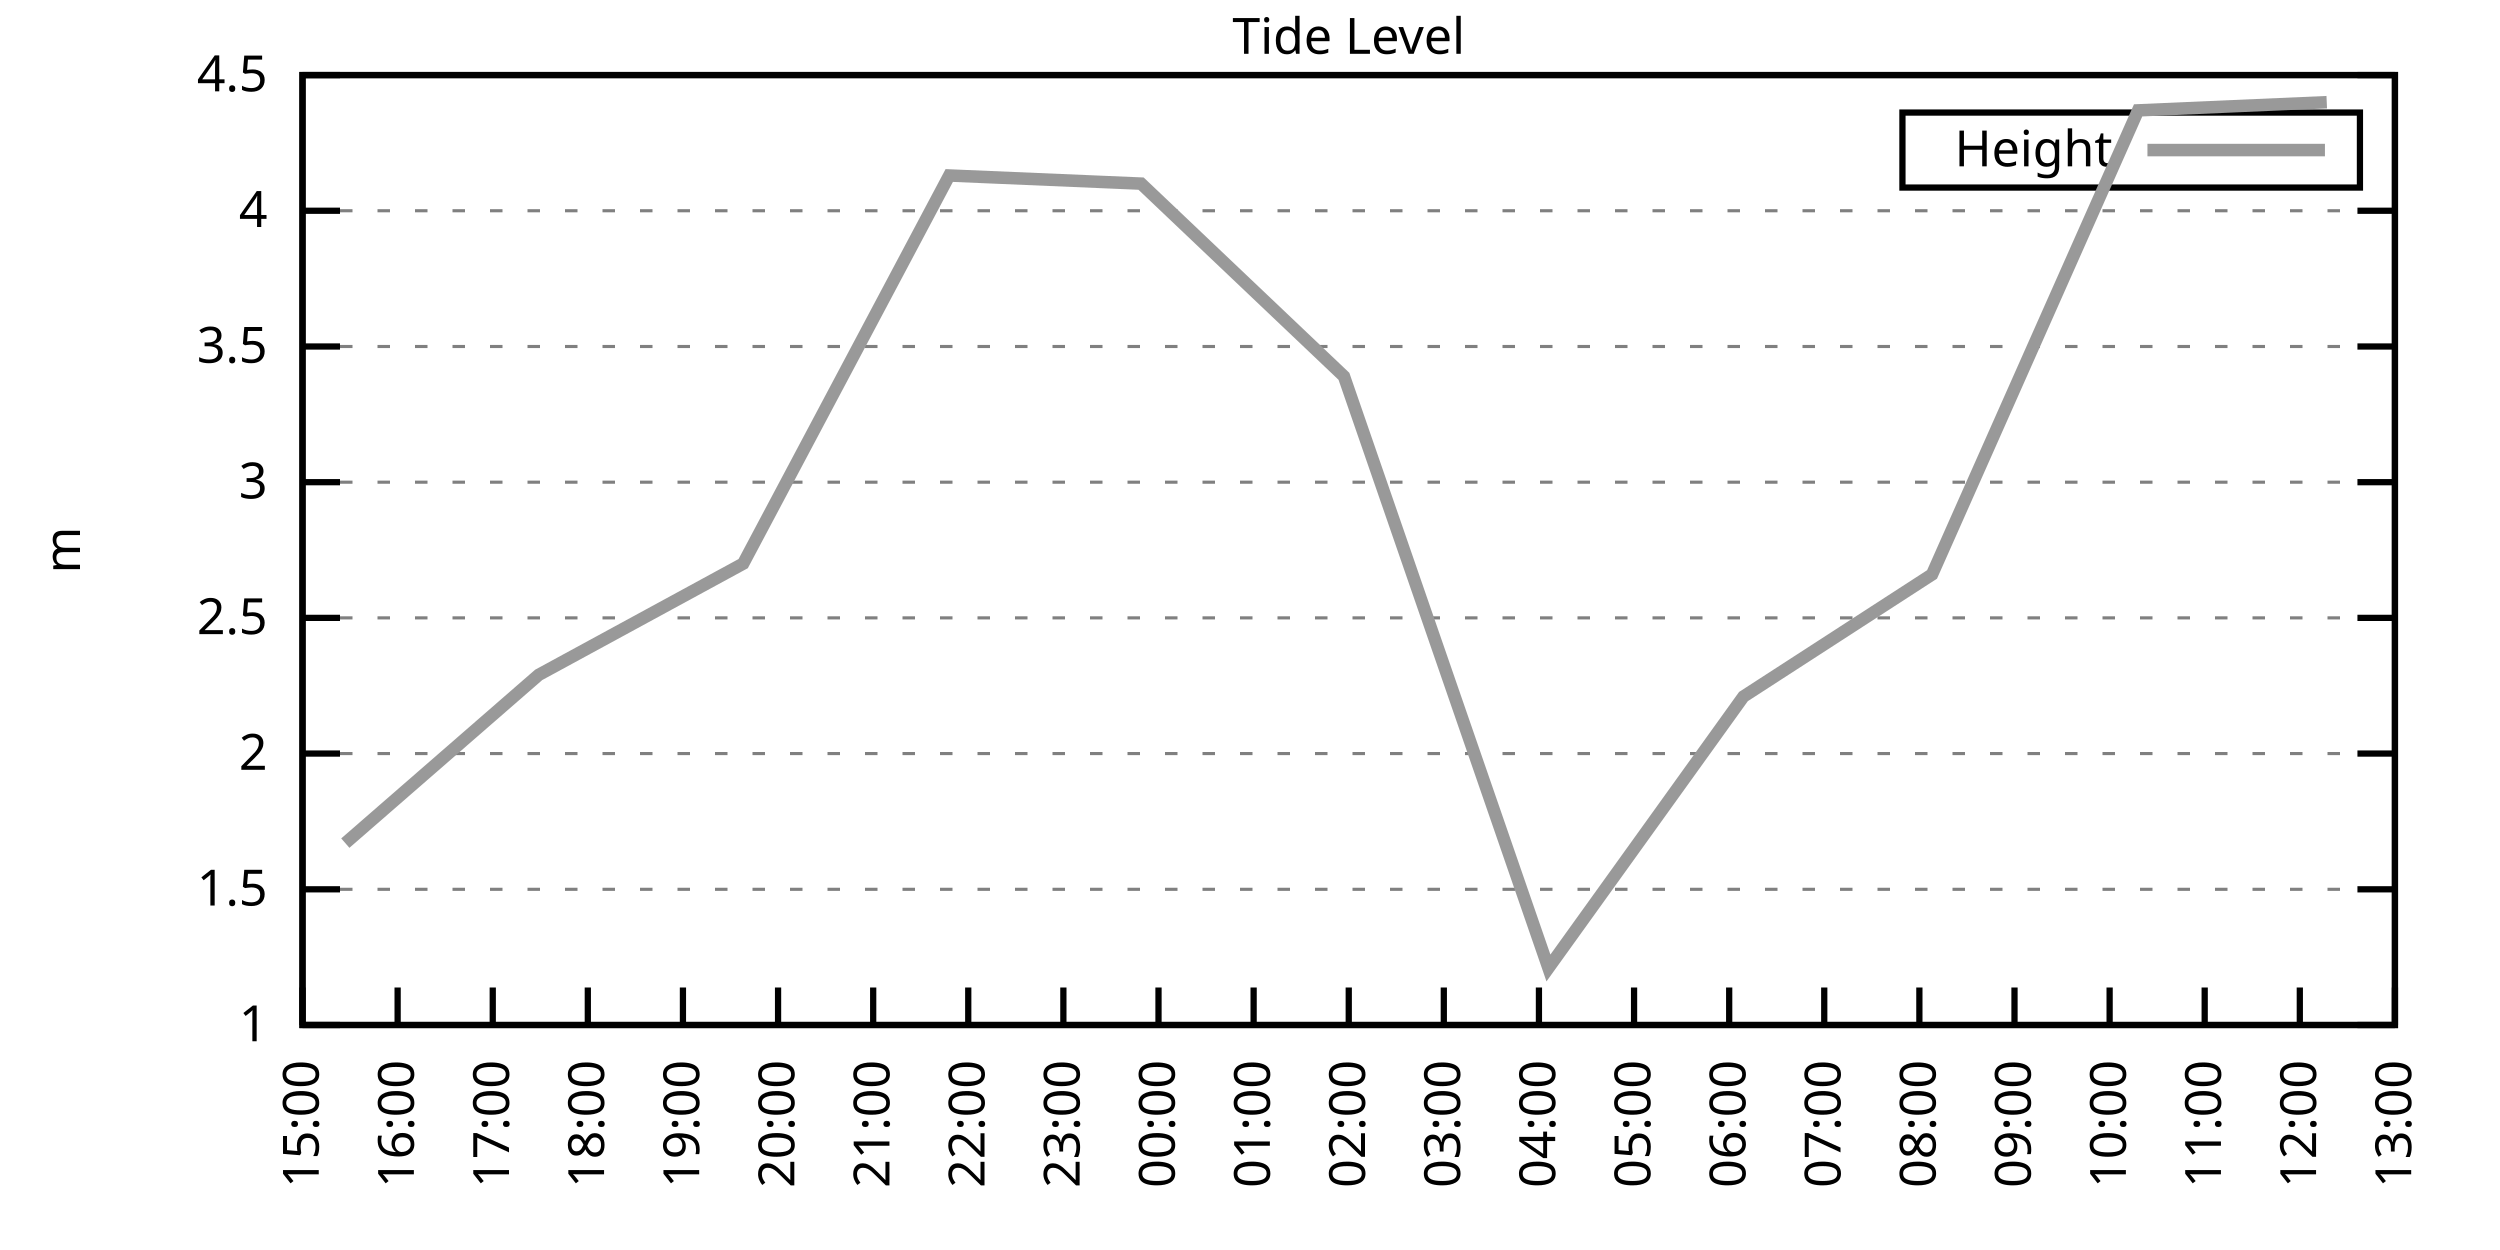
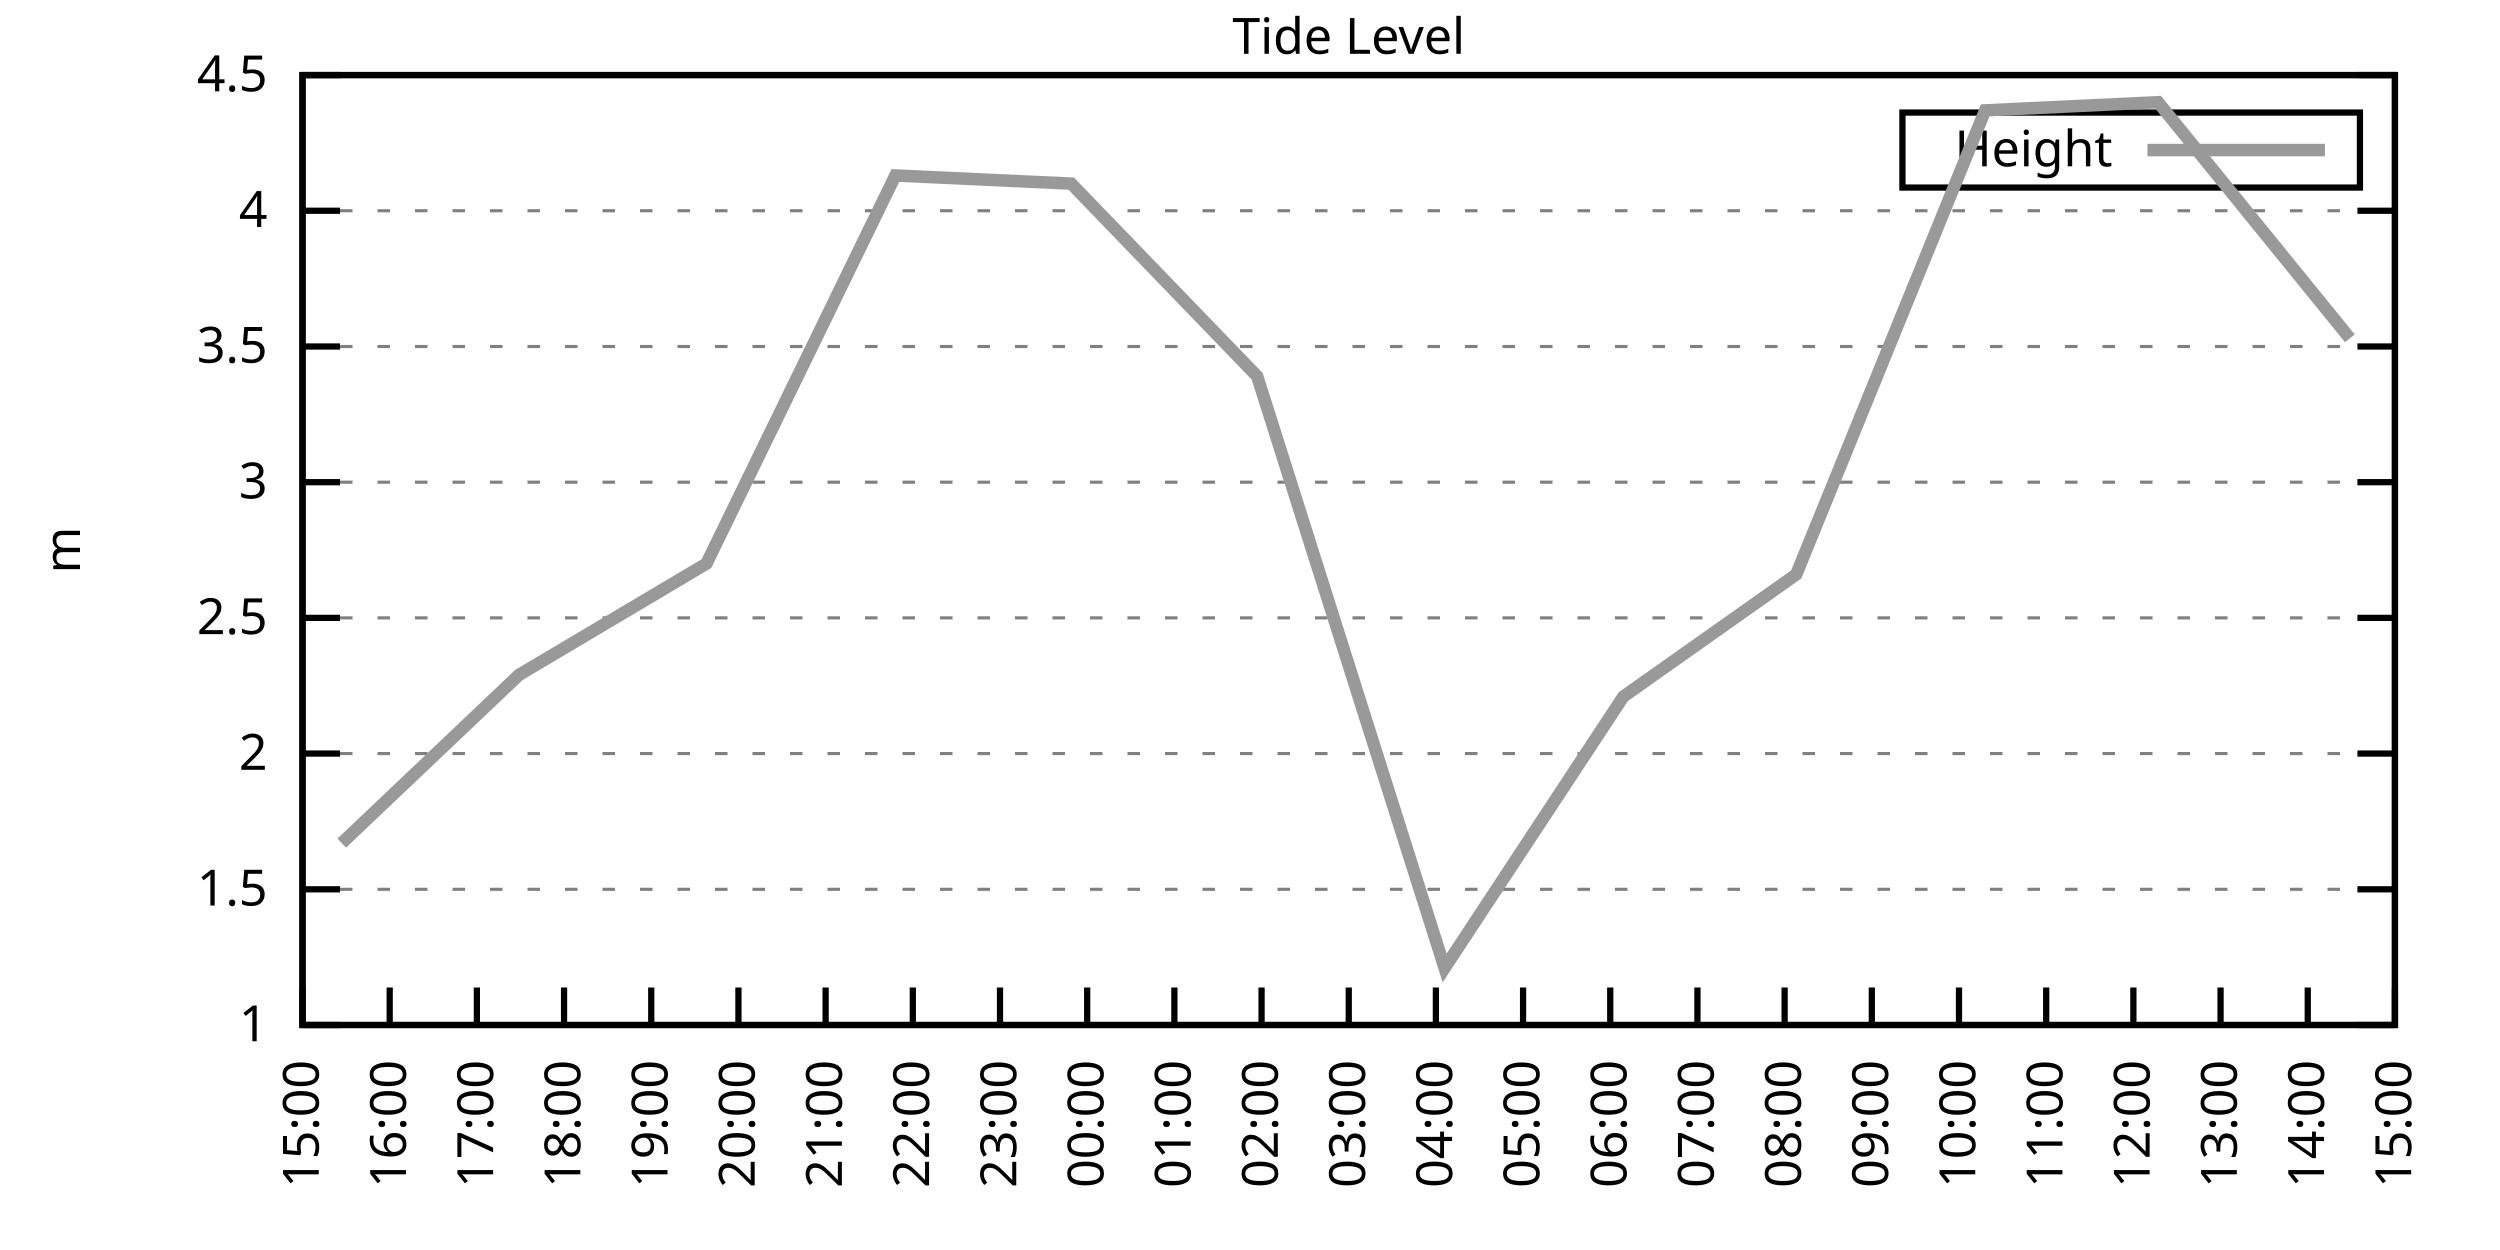
<svg xmlns="http://www.w3.org/2000/svg" xmlns:xlink="http://www.w3.org/1999/xlink" width="400" height="200" viewBox="0 0 400 200">
  <g id="gnuplot_canvas">
    <rect x="0" y="0" width="400" height="200" fill="none" />
    <defs>
      <circle id="gpDot" r="0.5" stroke-width="0.5" stroke="currentColor" />
      <path id="gpPt0" stroke-width="0.333" stroke="currentColor" d="M-1,0 h2 M0,-1 v2" />
      <path id="gpPt1" stroke-width="0.333" stroke="currentColor" d="M-1,-1 L1,1 M1,-1 L-1,1" />
      <path id="gpPt2" stroke-width="0.333" stroke="currentColor" d="M-1,0 L1,0 M0,-1 L0,1 M-1,-1 L1,1 M-1,1 L1,-1" />
      <rect id="gpPt3" stroke-width="0.333" stroke="currentColor" x="-1" y="-1" width="2" height="2" />
      <rect id="gpPt4" stroke-width="0.333" stroke="currentColor" fill="currentColor" x="-1" y="-1" width="2" height="2" />
      <circle id="gpPt5" stroke-width="0.333" stroke="currentColor" cx="0" cy="0" r="1" />
      <use xlink:href="#gpPt5" id="gpPt6" fill="currentColor" stroke="none" />
      <path id="gpPt7" stroke-width="0.333" stroke="currentColor" d="M0,-1.33 L-1.33,0.67 L1.33,0.67 z" />
      <use xlink:href="#gpPt7" id="gpPt8" fill="currentColor" stroke="none" />
      <use xlink:href="#gpPt7" id="gpPt9" stroke="currentColor" transform="rotate(180)" />
      <use xlink:href="#gpPt9" id="gpPt10" fill="currentColor" stroke="none" />
      <use xlink:href="#gpPt3" id="gpPt11" stroke="currentColor" transform="rotate(45)" />
      <use xlink:href="#gpPt11" id="gpPt12" fill="currentColor" stroke="none" />
      <path id="gpPt13" stroke-width="0.333" stroke="currentColor" d="M0,1.330 L1.265,0.411 L0.782,-1.067 L-0.782,-1.076 L-1.265,0.411 z" />
      <use xlink:href="#gpPt13" id="gpPt14" fill="currentColor" stroke="none" />
      <filter id="textbox" filterUnits="objectBoundingBox" x="0" y="0" height="1" width="1">
        <feFlood flood-color="white" flood-opacity="1" result="bgnd" />
        <feComposite in="SourceGraphic" in2="bgnd" operator="atop" />
      </filter>
      <filter id="greybox" filterUnits="objectBoundingBox" x="0" y="0" height="1" width="1">
        <feFlood flood-color="lightgrey" flood-opacity="1" result="grey" />
        <feComposite in="SourceGraphic" in2="grey" operator="atop" />
      </filter>
    </defs>
    <g fill="none" color="white" stroke="currentColor" stroke-width="1.00" stroke-linecap="butt" stroke-linejoin="miter">
</g>
    <g fill="none" color="black" stroke="currentColor" stroke-width="1.00" stroke-linecap="butt" stroke-linejoin="miter">
      <g stroke="none" shape-rendering="crispEdges">
        <polygon fill="rgb(255, 255, 255)" points="48.40,164.00 383.18,164.00 383.18,12.02 48.40,12.02 " />
      </g>
    </g>
    <g fill="none" color="black" stroke="currentColor" stroke-width="1.00" stroke-linecap="butt" stroke-linejoin="miter">
</g>
    <g fill="none" color="black" stroke="black" stroke-width="0.50" stroke-linecap="butt" stroke-linejoin="miter">
</g>
    <g fill="none" color="gray" stroke="currentColor" stroke-width="0.50" stroke-linecap="butt" stroke-linejoin="miter">
      <path stroke="gray" stroke-dasharray="2,4" class="gridline" d="M48.40,164.00 L383.19,164.00  " />
    </g>
    <g fill="none" color="gray" stroke="gray" stroke-width="1.00" stroke-linecap="butt" stroke-linejoin="miter">
</g>
    <g fill="none" color="black" stroke="currentColor" stroke-width="1.00" stroke-linecap="butt" stroke-linejoin="miter">
      <path stroke="black" d="M48.40,164.00 L54.40,164.00 M383.19,164.00 L377.19,164.00  " />
      <g transform="translate(42.80,166.60)" stroke="none" fill="black" font-family="Sans" font-size="8.00" text-anchor="end">
        <text>
          <tspan font-family="Sans"> 1</tspan>
        </text>
      </g>
    </g>
    <g fill="none" color="black" stroke="currentColor" stroke-width="1.00" stroke-linecap="butt" stroke-linejoin="miter">
</g>
    <g fill="none" color="black" stroke="black" stroke-width="0.50" stroke-linecap="butt" stroke-linejoin="miter">
</g>
    <g fill="none" color="gray" stroke="currentColor" stroke-width="0.50" stroke-linecap="butt" stroke-linejoin="miter">
      <path stroke="gray" stroke-dasharray="2,4" class="gridline" d="M48.40,142.29 L383.19,142.29  " />
    </g>
    <g fill="none" color="gray" stroke="gray" stroke-width="1.00" stroke-linecap="butt" stroke-linejoin="miter">
</g>
    <g fill="none" color="black" stroke="currentColor" stroke-width="1.00" stroke-linecap="butt" stroke-linejoin="miter">
      <path stroke="black" d="M48.40,142.29 L54.40,142.29 M383.19,142.29 L377.19,142.29  " />
      <g transform="translate(42.80,144.89)" stroke="none" fill="black" font-family="Sans" font-size="8.00" text-anchor="end">
        <text>
          <tspan font-family="Sans"> 1.5</tspan>
        </text>
      </g>
    </g>
    <g fill="none" color="black" stroke="currentColor" stroke-width="1.00" stroke-linecap="butt" stroke-linejoin="miter">
</g>
    <g fill="none" color="black" stroke="black" stroke-width="0.50" stroke-linecap="butt" stroke-linejoin="miter">
</g>
    <g fill="none" color="gray" stroke="currentColor" stroke-width="0.50" stroke-linecap="butt" stroke-linejoin="miter">
      <path stroke="gray" stroke-dasharray="2,4" class="gridline" d="M48.40,120.57 L383.19,120.57  " />
    </g>
    <g fill="none" color="gray" stroke="gray" stroke-width="1.00" stroke-linecap="butt" stroke-linejoin="miter">
</g>
    <g fill="none" color="black" stroke="currentColor" stroke-width="1.00" stroke-linecap="butt" stroke-linejoin="miter">
      <path stroke="black" d="M48.40,120.57 L54.40,120.57 M383.19,120.57 L377.19,120.57  " />
      <g transform="translate(42.80,123.17)" stroke="none" fill="black" font-family="Sans" font-size="8.00" text-anchor="end">
        <text>
          <tspan font-family="Sans"> 2</tspan>
        </text>
      </g>
    </g>
    <g fill="none" color="black" stroke="currentColor" stroke-width="1.00" stroke-linecap="butt" stroke-linejoin="miter">
</g>
    <g fill="none" color="black" stroke="black" stroke-width="0.50" stroke-linecap="butt" stroke-linejoin="miter">
</g>
    <g fill="none" color="gray" stroke="currentColor" stroke-width="0.50" stroke-linecap="butt" stroke-linejoin="miter">
      <path stroke="gray" stroke-dasharray="2,4" class="gridline" d="M48.40,98.86 L383.19,98.86  " />
    </g>
    <g fill="none" color="gray" stroke="gray" stroke-width="1.00" stroke-linecap="butt" stroke-linejoin="miter">
</g>
    <g fill="none" color="black" stroke="currentColor" stroke-width="1.00" stroke-linecap="butt" stroke-linejoin="miter">
      <path stroke="black" d="M48.40,98.86 L54.40,98.86 M383.19,98.86 L377.19,98.86  " />
      <g transform="translate(42.80,101.46)" stroke="none" fill="black" font-family="Sans" font-size="8.00" text-anchor="end">
        <text>
          <tspan font-family="Sans"> 2.5</tspan>
        </text>
      </g>
    </g>
    <g fill="none" color="black" stroke="currentColor" stroke-width="1.00" stroke-linecap="butt" stroke-linejoin="miter">
</g>
    <g fill="none" color="black" stroke="black" stroke-width="0.50" stroke-linecap="butt" stroke-linejoin="miter">
</g>
    <g fill="none" color="gray" stroke="currentColor" stroke-width="0.50" stroke-linecap="butt" stroke-linejoin="miter">
      <path stroke="gray" stroke-dasharray="2,4" class="gridline" d="M48.40,77.15 L383.19,77.15  " />
    </g>
    <g fill="none" color="gray" stroke="gray" stroke-width="1.00" stroke-linecap="butt" stroke-linejoin="miter">
</g>
    <g fill="none" color="black" stroke="currentColor" stroke-width="1.00" stroke-linecap="butt" stroke-linejoin="miter">
      <path stroke="black" d="M48.40,77.15 L54.40,77.15 M383.19,77.15 L377.19,77.15  " />
      <g transform="translate(42.80,79.75)" stroke="none" fill="black" font-family="Sans" font-size="8.00" text-anchor="end">
        <text>
          <tspan font-family="Sans"> 3</tspan>
        </text>
      </g>
    </g>
    <g fill="none" color="black" stroke="currentColor" stroke-width="1.00" stroke-linecap="butt" stroke-linejoin="miter">
</g>
    <g fill="none" color="black" stroke="black" stroke-width="0.50" stroke-linecap="butt" stroke-linejoin="miter">
</g>
    <g fill="none" color="gray" stroke="currentColor" stroke-width="0.50" stroke-linecap="butt" stroke-linejoin="miter">
      <path stroke="gray" stroke-dasharray="2,4" class="gridline" d="M48.40,55.44 L383.19,55.44  " />
    </g>
    <g fill="none" color="gray" stroke="gray" stroke-width="1.00" stroke-linecap="butt" stroke-linejoin="miter">
</g>
    <g fill="none" color="black" stroke="currentColor" stroke-width="1.00" stroke-linecap="butt" stroke-linejoin="miter">
      <path stroke="black" d="M48.40,55.44 L54.40,55.44 M383.19,55.44 L377.19,55.44  " />
      <g transform="translate(42.80,58.04)" stroke="none" fill="black" font-family="Sans" font-size="8.00" text-anchor="end">
        <text>
          <tspan font-family="Sans"> 3.5</tspan>
        </text>
      </g>
    </g>
    <g fill="none" color="black" stroke="currentColor" stroke-width="1.00" stroke-linecap="butt" stroke-linejoin="miter">
</g>
    <g fill="none" color="black" stroke="black" stroke-width="0.50" stroke-linecap="butt" stroke-linejoin="miter">
</g>
    <g fill="none" color="gray" stroke="currentColor" stroke-width="0.50" stroke-linecap="butt" stroke-linejoin="miter">
      <path stroke="gray" stroke-dasharray="2,4" class="gridline" d="M48.40,33.72 L383.19,33.72  " />
    </g>
    <g fill="none" color="gray" stroke="gray" stroke-width="1.00" stroke-linecap="butt" stroke-linejoin="miter">
</g>
    <g fill="none" color="black" stroke="currentColor" stroke-width="1.00" stroke-linecap="butt" stroke-linejoin="miter">
      <path stroke="black" d="M48.40,33.72 L54.40,33.72 M383.19,33.72 L377.19,33.72  " />
      <g transform="translate(42.80,36.32)" stroke="none" fill="black" font-family="Sans" font-size="8.00" text-anchor="end">
        <text>
          <tspan font-family="Sans"> 4</tspan>
        </text>
      </g>
    </g>
    <g fill="none" color="black" stroke="currentColor" stroke-width="1.00" stroke-linecap="butt" stroke-linejoin="miter">
</g>
    <g fill="none" color="black" stroke="black" stroke-width="0.50" stroke-linecap="butt" stroke-linejoin="miter">
</g>
    <g fill="none" color="gray" stroke="currentColor" stroke-width="0.50" stroke-linecap="butt" stroke-linejoin="miter">
      <path stroke="gray" stroke-dasharray="2,4" class="gridline" d="M48.40,12.01 L383.19,12.01  " />
    </g>
    <g fill="none" color="gray" stroke="gray" stroke-width="1.00" stroke-linecap="butt" stroke-linejoin="miter">
</g>
    <g fill="none" color="black" stroke="currentColor" stroke-width="1.00" stroke-linecap="butt" stroke-linejoin="miter">
      <path stroke="black" d="M48.40,12.01 L54.40,12.01 M383.19,12.01 L377.19,12.01  " />
      <g transform="translate(42.80,14.61)" stroke="none" fill="black" font-family="Sans" font-size="8.00" text-anchor="end">
        <text>
          <tspan font-family="Sans"> 4.5</tspan>
        </text>
      </g>
    </g>
    <g fill="none" color="black" stroke="currentColor" stroke-width="1.00" stroke-linecap="butt" stroke-linejoin="miter">
      <path stroke="black" d="M48.40,164.00 L48.40,158.00  " />
      <g transform="translate(51.00,169.60) rotate(270.00)" stroke="none" fill="black" font-family="Sans" font-size="8.00" text-anchor="end">
        <text>
          <tspan font-family="Sans">15:00</tspan>
        </text>
      </g>
    </g>
    <g fill="none" color="black" stroke="currentColor" stroke-width="1.00" stroke-linecap="butt" stroke-linejoin="miter">
-       <path stroke="black" d="M63.62,164.00 L63.62,158.00  " />
-       <g transform="translate(66.22,169.60) rotate(270.00)" stroke="none" fill="black" font-family="Sans" font-size="8.00" text-anchor="end">
+       <path stroke="black" d="M62.35,164.00 L62.35,158.00  " />
+       <g transform="translate(64.95,169.60) rotate(270.00)" stroke="none" fill="black" font-family="Sans" font-size="8.00" text-anchor="end">
        <text>
          <tspan font-family="Sans">16:00</tspan>
        </text>
      </g>
    </g>
    <g fill="none" color="black" stroke="currentColor" stroke-width="1.00" stroke-linecap="butt" stroke-linejoin="miter">
-       <path stroke="black" d="M78.84,164.00 L78.84,158.00  " />
-       <g transform="translate(81.44,169.60) rotate(270.00)" stroke="none" fill="black" font-family="Sans" font-size="8.00" text-anchor="end">
+       <path stroke="black" d="M76.30,164.00 L76.30,158.00  " />
+       <g transform="translate(78.90,169.60) rotate(270.00)" stroke="none" fill="black" font-family="Sans" font-size="8.00" text-anchor="end">
        <text>
          <tspan font-family="Sans">17:00</tspan>
        </text>
      </g>
    </g>
    <g fill="none" color="black" stroke="currentColor" stroke-width="1.00" stroke-linecap="butt" stroke-linejoin="miter">
-       <path stroke="black" d="M94.05,164.00 L94.05,158.00  " />
-       <g transform="translate(96.65,169.60) rotate(270.00)" stroke="none" fill="black" font-family="Sans" font-size="8.00" text-anchor="end">
+       <path stroke="black" d="M90.25,164.00 L90.25,158.00  " />
+       <g transform="translate(92.85,169.60) rotate(270.00)" stroke="none" fill="black" font-family="Sans" font-size="8.00" text-anchor="end">
        <text>
          <tspan font-family="Sans">18:00</tspan>
        </text>
      </g>
    </g>
    <g fill="none" color="black" stroke="currentColor" stroke-width="1.00" stroke-linecap="butt" stroke-linejoin="miter">
-       <path stroke="black" d="M109.27,164.00 L109.27,158.00  " />
-       <g transform="translate(111.87,169.60) rotate(270.00)" stroke="none" fill="black" font-family="Sans" font-size="8.00" text-anchor="end">
+       <path stroke="black" d="M104.20,164.00 L104.20,158.00  " />
+       <g transform="translate(106.80,169.60) rotate(270.00)" stroke="none" fill="black" font-family="Sans" font-size="8.00" text-anchor="end">
        <text>
          <tspan font-family="Sans">19:00</tspan>
        </text>
      </g>
    </g>
    <g fill="none" color="black" stroke="currentColor" stroke-width="1.00" stroke-linecap="butt" stroke-linejoin="miter">
-       <path stroke="black" d="M124.49,164.00 L124.49,158.00  " />
-       <g transform="translate(127.09,169.60) rotate(270.00)" stroke="none" fill="black" font-family="Sans" font-size="8.00" text-anchor="end">
+       <path stroke="black" d="M118.15,164.00 L118.15,158.00  " />
+       <g transform="translate(120.75,169.60) rotate(270.00)" stroke="none" fill="black" font-family="Sans" font-size="8.00" text-anchor="end">
        <text>
          <tspan font-family="Sans">20:00</tspan>
        </text>
      </g>
    </g>
    <g fill="none" color="black" stroke="currentColor" stroke-width="1.00" stroke-linecap="butt" stroke-linejoin="miter">
-       <path stroke="black" d="M139.71,164.00 L139.71,158.00  " />
-       <g transform="translate(142.31,169.60) rotate(270.00)" stroke="none" fill="black" font-family="Sans" font-size="8.00" text-anchor="end">
+       <path stroke="black" d="M132.10,164.00 L132.10,158.00  " />
+       <g transform="translate(134.70,169.60) rotate(270.00)" stroke="none" fill="black" font-family="Sans" font-size="8.00" text-anchor="end">
        <text>
          <tspan font-family="Sans">21:00</tspan>
        </text>
      </g>
    </g>
    <g fill="none" color="black" stroke="currentColor" stroke-width="1.00" stroke-linecap="butt" stroke-linejoin="miter">
-       <path stroke="black" d="M154.92,164.00 L154.92,158.00  " />
-       <g transform="translate(157.52,169.60) rotate(270.00)" stroke="none" fill="black" font-family="Sans" font-size="8.00" text-anchor="end">
+       <path stroke="black" d="M146.05,164.00 L146.05,158.00  " />
+       <g transform="translate(148.65,169.60) rotate(270.00)" stroke="none" fill="black" font-family="Sans" font-size="8.00" text-anchor="end">
        <text>
          <tspan font-family="Sans">22:00</tspan>
        </text>
      </g>
    </g>
    <g fill="none" color="black" stroke="currentColor" stroke-width="1.00" stroke-linecap="butt" stroke-linejoin="miter">
-       <path stroke="black" d="M170.14,164.00 L170.14,158.00  " />
-       <g transform="translate(172.74,169.60) rotate(270.00)" stroke="none" fill="black" font-family="Sans" font-size="8.00" text-anchor="end">
+       <path stroke="black" d="M160.00,164.00 L160.00,158.00  " />
+       <g transform="translate(162.60,169.60) rotate(270.00)" stroke="none" fill="black" font-family="Sans" font-size="8.00" text-anchor="end">
        <text>
          <tspan font-family="Sans">23:00</tspan>
        </text>
      </g>
    </g>
    <g fill="none" color="black" stroke="currentColor" stroke-width="1.00" stroke-linecap="butt" stroke-linejoin="miter">
-       <path stroke="black" d="M185.36,164.00 L185.36,158.00  " />
-       <g transform="translate(187.96,169.60) rotate(270.00)" stroke="none" fill="black" font-family="Sans" font-size="8.00" text-anchor="end">
+       <path stroke="black" d="M173.95,164.00 L173.95,158.00  " />
+       <g transform="translate(176.55,169.60) rotate(270.00)" stroke="none" fill="black" font-family="Sans" font-size="8.00" text-anchor="end">
        <text>
          <tspan font-family="Sans">00:00</tspan>
        </text>
      </g>
    </g>
    <g fill="none" color="black" stroke="currentColor" stroke-width="1.00" stroke-linecap="butt" stroke-linejoin="miter">
-       <path stroke="black" d="M200.58,164.00 L200.58,158.00  " />
-       <g transform="translate(203.18,169.60) rotate(270.00)" stroke="none" fill="black" font-family="Sans" font-size="8.00" text-anchor="end">
+       <path stroke="black" d="M187.90,164.00 L187.90,158.00  " />
+       <g transform="translate(190.50,169.60) rotate(270.00)" stroke="none" fill="black" font-family="Sans" font-size="8.00" text-anchor="end">
        <text>
          <tspan font-family="Sans">01:00</tspan>
+         </text>
+       </g>
+     </g>
+     <g fill="none" color="black" stroke="currentColor" stroke-width="1.00" stroke-linecap="butt" stroke-linejoin="miter">
+       <path stroke="black" d="M201.85,164.00 L201.85,158.00  " />
+       <g transform="translate(204.45,169.60) rotate(270.00)" stroke="none" fill="black" font-family="Sans" font-size="8.00" text-anchor="end">
+         <text>
+           <tspan font-family="Sans">02:00</tspan>
        </text>
      </g>
    </g>
    <g fill="none" color="black" stroke="currentColor" stroke-width="1.00" stroke-linecap="butt" stroke-linejoin="miter">
      <path stroke="black" d="M215.80,164.00 L215.80,158.00  " />
      <g transform="translate(218.40,169.60) rotate(270.00)" stroke="none" fill="black" font-family="Sans" font-size="8.00" text-anchor="end">
        <text>
-           <tspan font-family="Sans">02:00</tspan>
-         </text>
-       </g>
-     </g>
-     <g fill="none" color="black" stroke="currentColor" stroke-width="1.00" stroke-linecap="butt" stroke-linejoin="miter">
-       <path stroke="black" d="M231.01,164.00 L231.01,158.00  " />
-       <g transform="translate(233.61,169.60) rotate(270.00)" stroke="none" fill="black" font-family="Sans" font-size="8.00" text-anchor="end">
-         <text>
          <tspan font-family="Sans">03:00</tspan>
        </text>
      </g>
    </g>
    <g fill="none" color="black" stroke="currentColor" stroke-width="1.00" stroke-linecap="butt" stroke-linejoin="miter">
-       <path stroke="black" d="M246.23,164.00 L246.23,158.00  " />
-       <g transform="translate(248.83,169.60) rotate(270.00)" stroke="none" fill="black" font-family="Sans" font-size="8.00" text-anchor="end">
+       <path stroke="black" d="M229.74,164.00 L229.74,158.00  " />
+       <g transform="translate(232.34,169.60) rotate(270.00)" stroke="none" fill="black" font-family="Sans" font-size="8.00" text-anchor="end">
        <text>
          <tspan font-family="Sans">04:00</tspan>
        </text>
      </g>
    </g>
    <g fill="none" color="black" stroke="currentColor" stroke-width="1.00" stroke-linecap="butt" stroke-linejoin="miter">
-       <path stroke="black" d="M261.45,164.00 L261.45,158.00  " />
-       <g transform="translate(264.05,169.60) rotate(270.00)" stroke="none" fill="black" font-family="Sans" font-size="8.00" text-anchor="end">
+       <path stroke="black" d="M243.69,164.00 L243.69,158.00  " />
+       <g transform="translate(246.29,169.60) rotate(270.00)" stroke="none" fill="black" font-family="Sans" font-size="8.00" text-anchor="end">
        <text>
          <tspan font-family="Sans">05:00</tspan>
        </text>
      </g>
    </g>
    <g fill="none" color="black" stroke="currentColor" stroke-width="1.00" stroke-linecap="butt" stroke-linejoin="miter">
-       <path stroke="black" d="M276.67,164.00 L276.67,158.00  " />
-       <g transform="translate(279.27,169.60) rotate(270.00)" stroke="none" fill="black" font-family="Sans" font-size="8.00" text-anchor="end">
+       <path stroke="black" d="M257.64,164.00 L257.64,158.00  " />
+       <g transform="translate(260.24,169.60) rotate(270.00)" stroke="none" fill="black" font-family="Sans" font-size="8.00" text-anchor="end">
        <text>
          <tspan font-family="Sans">06:00</tspan>
        </text>
      </g>
    </g>
    <g fill="none" color="black" stroke="currentColor" stroke-width="1.00" stroke-linecap="butt" stroke-linejoin="miter">
-       <path stroke="black" d="M291.88,164.00 L291.88,158.00  " />
-       <g transform="translate(294.48,169.60) rotate(270.00)" stroke="none" fill="black" font-family="Sans" font-size="8.00" text-anchor="end">
+       <path stroke="black" d="M271.59,164.00 L271.59,158.00  " />
+       <g transform="translate(274.19,169.60) rotate(270.00)" stroke="none" fill="black" font-family="Sans" font-size="8.00" text-anchor="end">
        <text>
          <tspan font-family="Sans">07:00</tspan>
        </text>
      </g>
    </g>
    <g fill="none" color="black" stroke="currentColor" stroke-width="1.00" stroke-linecap="butt" stroke-linejoin="miter">
-       <path stroke="black" d="M307.10,164.00 L307.10,158.00  " />
-       <g transform="translate(309.70,169.60) rotate(270.00)" stroke="none" fill="black" font-family="Sans" font-size="8.00" text-anchor="end">
+       <path stroke="black" d="M285.54,164.00 L285.54,158.00  " />
+       <g transform="translate(288.14,169.60) rotate(270.00)" stroke="none" fill="black" font-family="Sans" font-size="8.00" text-anchor="end">
        <text>
          <tspan font-family="Sans">08:00</tspan>
        </text>
      </g>
    </g>
    <g fill="none" color="black" stroke="currentColor" stroke-width="1.00" stroke-linecap="butt" stroke-linejoin="miter">
-       <path stroke="black" d="M322.32,164.00 L322.32,158.00  " />
-       <g transform="translate(324.92,169.60) rotate(270.00)" stroke="none" fill="black" font-family="Sans" font-size="8.00" text-anchor="end">
+       <path stroke="black" d="M299.49,164.00 L299.49,158.00  " />
+       <g transform="translate(302.09,169.60) rotate(270.00)" stroke="none" fill="black" font-family="Sans" font-size="8.00" text-anchor="end">
        <text>
          <tspan font-family="Sans">09:00</tspan>
        </text>
      </g>
    </g>
    <g fill="none" color="black" stroke="currentColor" stroke-width="1.00" stroke-linecap="butt" stroke-linejoin="miter">
-       <path stroke="black" d="M337.54,164.00 L337.54,158.00  " />
-       <g transform="translate(340.14,169.60) rotate(270.00)" stroke="none" fill="black" font-family="Sans" font-size="8.00" text-anchor="end">
+       <path stroke="black" d="M313.44,164.00 L313.44,158.00  " />
+       <g transform="translate(316.04,169.60) rotate(270.00)" stroke="none" fill="black" font-family="Sans" font-size="8.00" text-anchor="end">
        <text>
          <tspan font-family="Sans">10:00</tspan>
        </text>
      </g>
    </g>
    <g fill="none" color="black" stroke="currentColor" stroke-width="1.00" stroke-linecap="butt" stroke-linejoin="miter">
-       <path stroke="black" d="M352.75,164.00 L352.75,158.00  " />
-       <g transform="translate(355.35,169.60) rotate(270.00)" stroke="none" fill="black" font-family="Sans" font-size="8.00" text-anchor="end">
+       <path stroke="black" d="M327.39,164.00 L327.39,158.00  " />
+       <g transform="translate(329.99,169.60) rotate(270.00)" stroke="none" fill="black" font-family="Sans" font-size="8.00" text-anchor="end">
        <text>
          <tspan font-family="Sans">11:00</tspan>
        </text>
      </g>
    </g>
    <g fill="none" color="black" stroke="currentColor" stroke-width="1.00" stroke-linecap="butt" stroke-linejoin="miter">
-       <path stroke="black" d="M367.97,164.00 L367.97,158.00  " />
-       <g transform="translate(370.57,169.60) rotate(270.00)" stroke="none" fill="black" font-family="Sans" font-size="8.00" text-anchor="end">
+       <path stroke="black" d="M341.34,164.00 L341.34,158.00  " />
+       <g transform="translate(343.94,169.60) rotate(270.00)" stroke="none" fill="black" font-family="Sans" font-size="8.00" text-anchor="end">
        <text>
          <tspan font-family="Sans">12:00</tspan>
+         </text>
+       </g>
+     </g>
+     <g fill="none" color="black" stroke="currentColor" stroke-width="1.00" stroke-linecap="butt" stroke-linejoin="miter">
+       <path stroke="black" d="M355.29,164.00 L355.29,158.00  " />
+       <g transform="translate(357.89,169.60) rotate(270.00)" stroke="none" fill="black" font-family="Sans" font-size="8.00" text-anchor="end">
+         <text>
+           <tspan font-family="Sans">13:00</tspan>
+         </text>
+       </g>
+     </g>
+     <g fill="none" color="black" stroke="currentColor" stroke-width="1.00" stroke-linecap="butt" stroke-linejoin="miter">
+       <path stroke="black" d="M369.24,164.00 L369.24,158.00  " />
+       <g transform="translate(371.84,169.60) rotate(270.00)" stroke="none" fill="black" font-family="Sans" font-size="8.00" text-anchor="end">
+         <text>
+           <tspan font-family="Sans">14:00</tspan>
        </text>
      </g>
    </g>
    <g fill="none" color="black" stroke="currentColor" stroke-width="1.00" stroke-linecap="butt" stroke-linejoin="miter">
      <path stroke="black" d="M383.19,164.00 L383.19,158.00  " />
      <g transform="translate(385.79,169.60) rotate(270.00)" stroke="none" fill="black" font-family="Sans" font-size="8.00" text-anchor="end">
        <text>
-           <tspan font-family="Sans">13:00</tspan>
+           <tspan font-family="Sans">15:00</tspan>
        </text>
      </g>
    </g>
    <g fill="none" color="black" stroke="currentColor" stroke-width="1.00" stroke-linecap="butt" stroke-linejoin="miter">
</g>
    <g fill="none" color="black" stroke="currentColor" stroke-width="1.00" stroke-linecap="butt" stroke-linejoin="miter">
      <path stroke="black" d="M48.40,12.01 L48.40,164.00 L383.19,164.00 L383.19,12.01 L48.40,12.01 Z  " />
    </g>
    <g fill="none" color="black" stroke="currentColor" stroke-width="1.00" stroke-linecap="butt" stroke-linejoin="miter">
</g>
    <g fill="none" color="black" stroke="currentColor" stroke-width="1.00" stroke-linecap="butt" stroke-linejoin="miter">
      <path stroke="black" d="M304.39,30.01 L304.39,18.01 L377.59,18.01 L377.59,30.01 L304.39,30.01 Z  " />
    </g>
    <g id="Tide_level_plot_1">
      <g fill="none" color="white" stroke="black" stroke-width="2.00" stroke-linecap="butt" stroke-linejoin="miter">
</g>
      <g fill="none" color="black" stroke="currentColor" stroke-width="2.00" stroke-linecap="butt" stroke-linejoin="miter">
        <g transform="translate(337.99,26.61)" stroke="none" fill="black" font-family="Sans" font-size="8.00" text-anchor="end">
          <text>
            <tspan font-family="Sans">Height</tspan>
          </text>
        </g>
      </g>
      <g fill="none" color="black" stroke="currentColor" stroke-width="2.00" stroke-linecap="butt" stroke-linejoin="miter">
-         <path stroke="rgb(153, 153, 153)" d="M343.59,24.01 L371.99,24.01 M55.25,134.90 L86.19,107.98 L118.91,90.18 L151.88,28.08 L182.57,29.38 L215.03,60.21   L247.75,154.88 L278.95,111.45 L309.13,91.91 L342.10,17.66 L372.28,16.35  " />
+         <path stroke="rgb(153, 153, 153)" d="M343.59,24.01 L371.99,24.01 M54.68,134.90 L83.04,107.98 L113.03,90.18 L143.26,28.08 L171.39,29.38 L201.15,60.21   L231.14,154.88 L259.74,111.45 L287.40,91.91 L317.63,17.66 L345.29,16.35 L375.98,54.13  " />
      </g>
    </g>
    <g fill="none" color="black" stroke="currentColor" stroke-width="2.00" stroke-linecap="butt" stroke-linejoin="miter">
</g>
    <g fill="none" color="black" stroke="black" stroke-width="1.00" stroke-linecap="butt" stroke-linejoin="miter">
</g>
    <g fill="none" color="black" stroke="currentColor" stroke-width="1.00" stroke-linecap="butt" stroke-linejoin="miter">
      <path stroke="black" d="M48.40,12.01 L48.40,164.00 L383.19,164.00 L383.19,12.01 L48.40,12.01 Z  " />
      <g transform="translate(12.80,88.01) rotate(270.00)" stroke="none" fill="black" font-family="Sans" font-size="8.00" text-anchor="middle">
        <text>
          <tspan font-family="Sans">m</tspan>
        </text>
      </g>
    </g>
    <g fill="none" color="black" stroke="currentColor" stroke-width="1.00" stroke-linecap="butt" stroke-linejoin="miter">
</g>
    <g fill="none" color="black" stroke="currentColor" stroke-width="1.00" stroke-linecap="butt" stroke-linejoin="miter">
      <g transform="translate(215.79,8.61)" stroke="none" fill="black" font-family="Sans" font-size="8.00" text-anchor="middle">
        <text>
          <tspan font-family="Sans">Tide Level</tspan>
        </text>
      </g>
    </g>
    <g fill="none" color="black" stroke="currentColor" stroke-width="1.00" stroke-linecap="butt" stroke-linejoin="miter">
</g>
  </g>
</svg>
